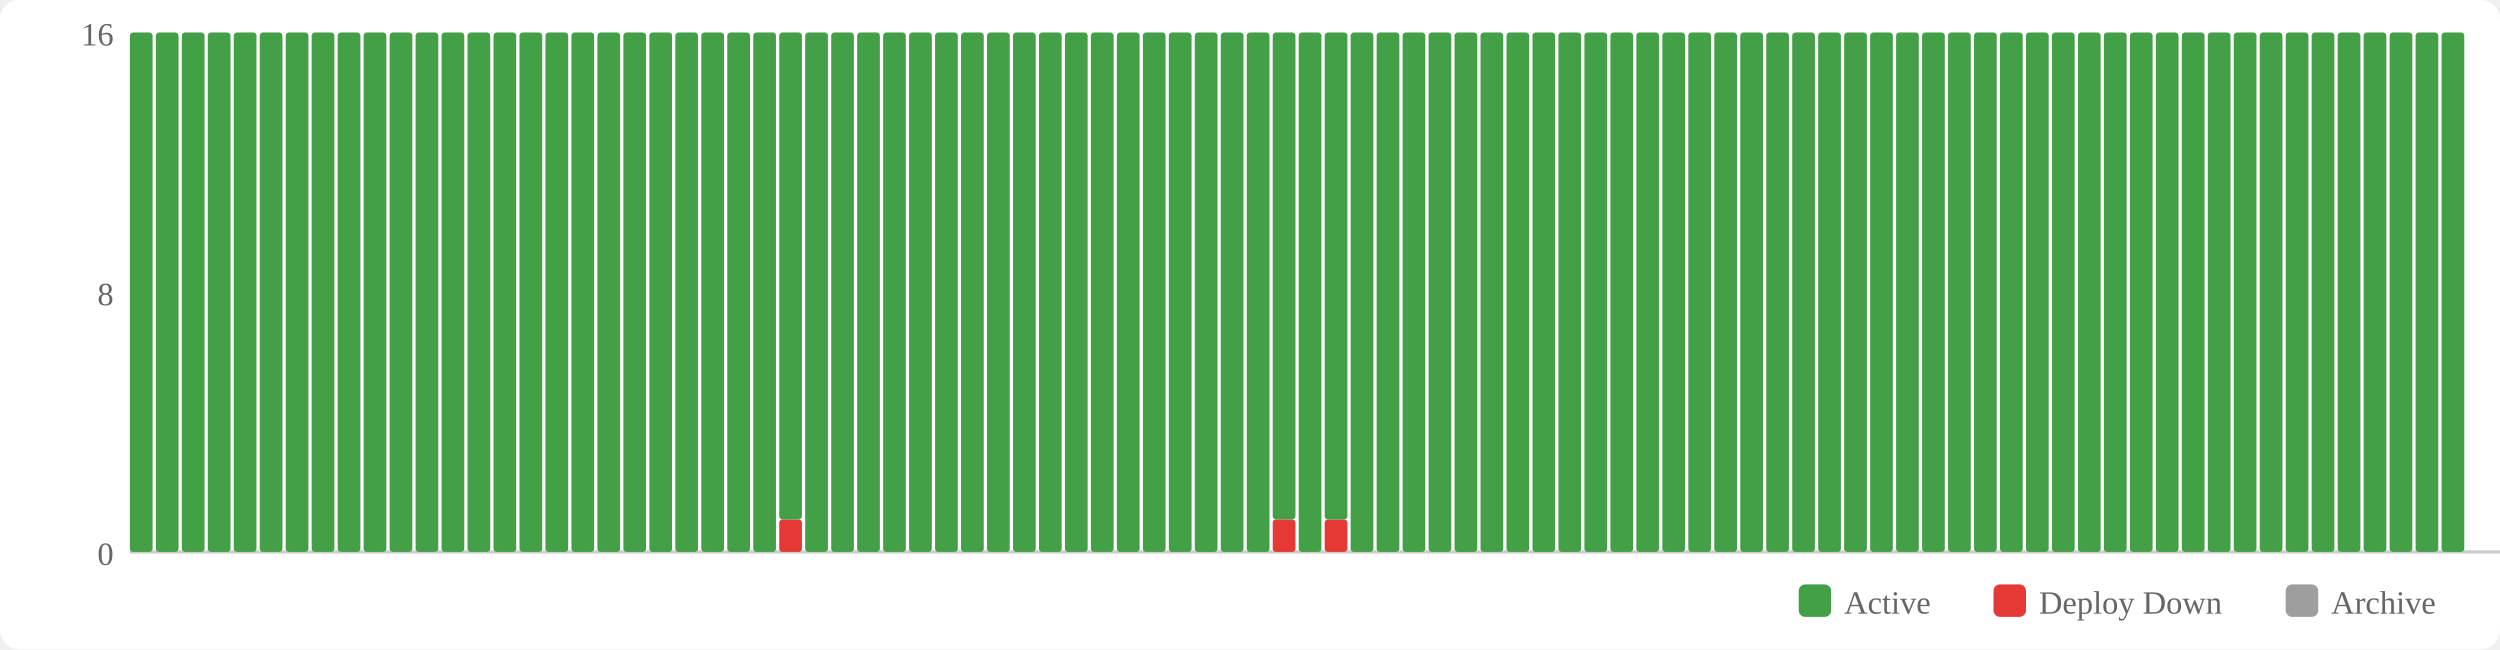
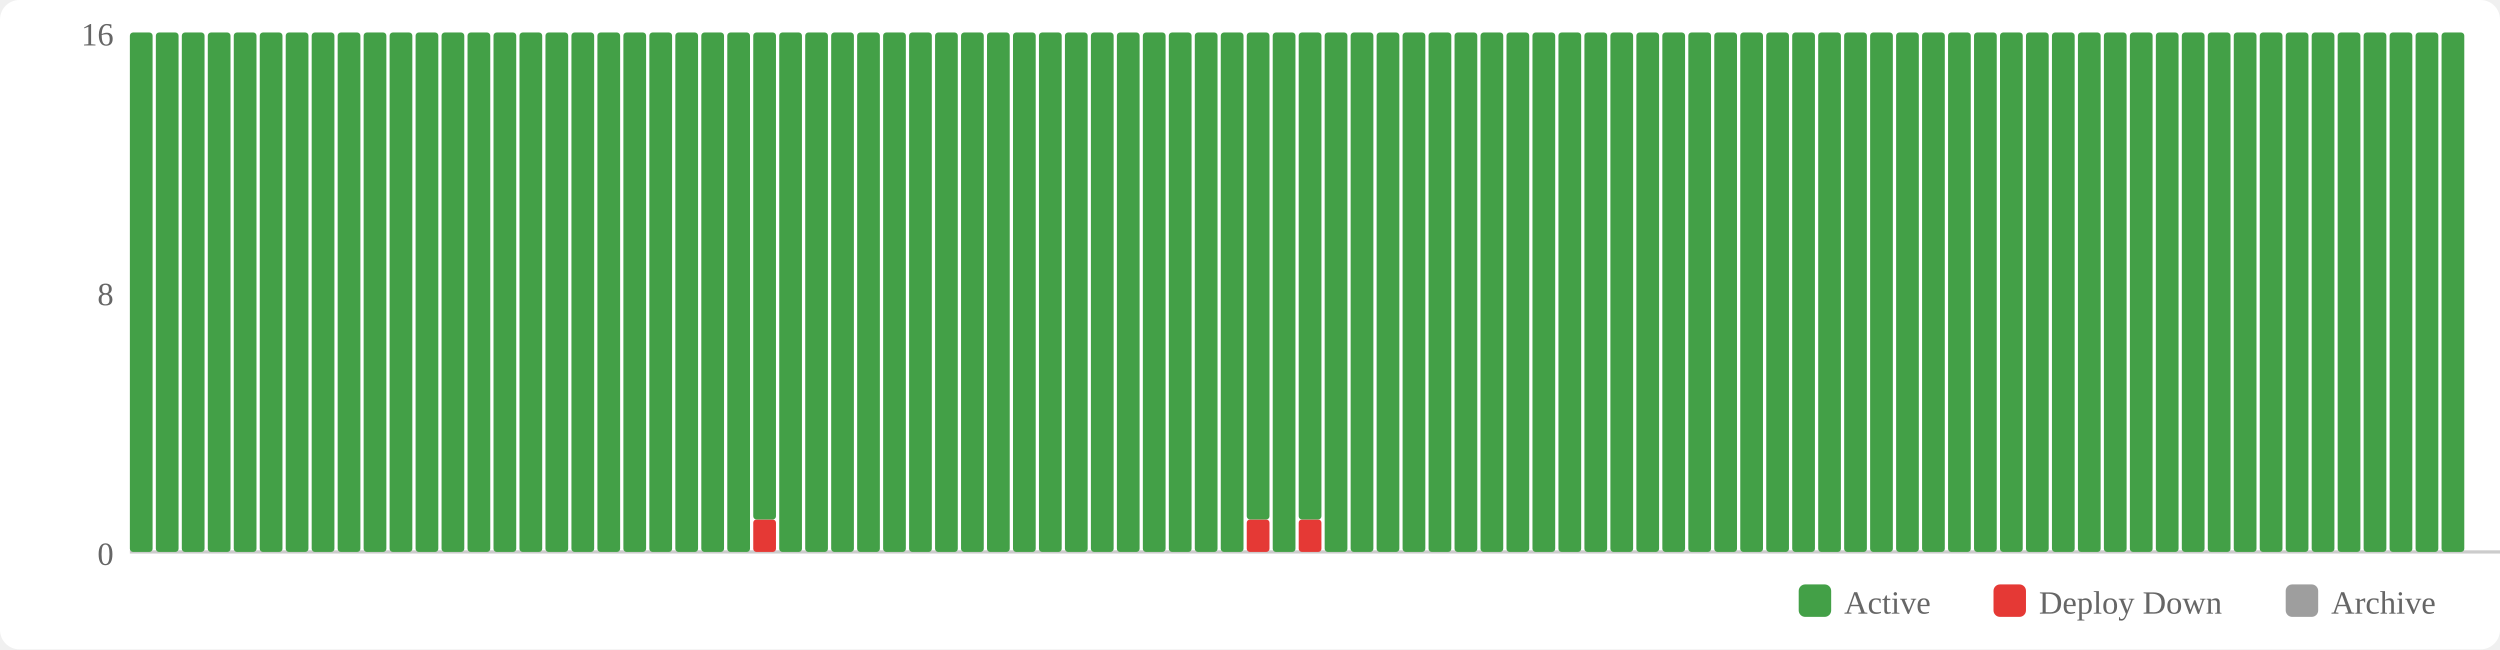
<svg xmlns="http://www.w3.org/2000/svg" width="770" height="200" viewBox="0 0 770 200">
  <rect width="770" height="200" fill="#fff" rx="6" />
  <rect x="554" y="180" width="10" height="10" fill="#43a047" rx="2" />
  <text x="568" y="189" font-size="10" fill="#666">Active</text>
  <rect x="614" y="180" width="10" height="10" fill="#e53935" rx="2" />
  <text x="628" y="189" font-size="10" fill="#666">Deploy Down</text>
  <rect x="704" y="180" width="10" height="10" fill="#9e9e9e" rx="2" />
  <text x="718" y="189" font-size="10" fill="#666">Archive</text>
  <text x="35" y="174" text-anchor="end" font-size="10" fill="#666">0</text>
  <text x="35" y="94" text-anchor="end" font-size="10" fill="#666">8</text>
  <text x="35" y="14" text-anchor="end" font-size="10" fill="#666">16</text>
  <line x1="40" y1="170" x2="770" y2="170" stroke="#ccc" stroke-width="1" />
  <rect x="40" y="10" width="7" height="160" fill="#43a047" rx="1" />
  <rect x="48" y="10" width="7" height="160" fill="#43a047" rx="1" />
  <rect x="56" y="10" width="7" height="160" fill="#43a047" rx="1" />
  <rect x="64" y="10" width="7" height="160" fill="#43a047" rx="1" />
  <rect x="72" y="10" width="7" height="160" fill="#43a047" rx="1" />
  <rect x="80" y="10" width="7" height="160" fill="#43a047" rx="1" />
  <rect x="88" y="10" width="7" height="160" fill="#43a047" rx="1" />
  <rect x="96" y="10" width="7" height="160" fill="#43a047" rx="1" />
  <rect x="104" y="10" width="7" height="160" fill="#43a047" rx="1" />
  <rect x="112" y="10" width="7" height="160" fill="#43a047" rx="1" />
  <rect x="120" y="10" width="7" height="160" fill="#43a047" rx="1" />
  <rect x="128" y="10" width="7" height="160" fill="#43a047" rx="1" />
  <rect x="136" y="10" width="7" height="160" fill="#43a047" rx="1" />
  <rect x="144" y="10" width="7" height="160" fill="#43a047" rx="1" />
  <rect x="152" y="10" width="7" height="160" fill="#43a047" rx="1" />
  <rect x="160" y="10" width="7" height="160" fill="#43a047" rx="1" />
  <rect x="168" y="10" width="7" height="160" fill="#43a047" rx="1" />
  <rect x="176" y="10" width="7" height="160" fill="#43a047" rx="1" />
  <rect x="184" y="10" width="7" height="160" fill="#43a047" rx="1" />
  <rect x="192" y="10" width="7" height="160" fill="#43a047" rx="1" />
  <rect x="200" y="10" width="7" height="160" fill="#43a047" rx="1" />
  <rect x="208" y="10" width="7" height="160" fill="#43a047" rx="1" />
  <rect x="216" y="10" width="7" height="160" fill="#43a047" rx="1" />
  <rect x="224" y="10" width="7" height="160" fill="#43a047" rx="1" />
-   <rect x="232" y="10" width="7" height="160" fill="#43a047" rx="1" />
-   <rect x="240" y="160" width="7" height="10" fill="#e53935" rx="1" />
-   <rect x="240" y="10" width="7" height="150" fill="#43a047" rx="1" />
+   <rect x="232" y="160" width="7" height="10" fill="#e53935" rx="1" />
+   <rect x="232" y="10" width="7" height="150" fill="#43a047" rx="1" />
+   <rect x="240" y="10" width="7" height="160" fill="#43a047" rx="1" />
  <rect x="248" y="10" width="7" height="160" fill="#43a047" rx="1" />
  <rect x="256" y="10" width="7" height="160" fill="#43a047" rx="1" />
  <rect x="264" y="10" width="7" height="160" fill="#43a047" rx="1" />
  <rect x="272" y="10" width="7" height="160" fill="#43a047" rx="1" />
  <rect x="280" y="10" width="7" height="160" fill="#43a047" rx="1" />
  <rect x="288" y="10" width="7" height="160" fill="#43a047" rx="1" />
  <rect x="296" y="10" width="7" height="160" fill="#43a047" rx="1" />
  <rect x="304" y="10" width="7" height="160" fill="#43a047" rx="1" />
  <rect x="312" y="10" width="7" height="160" fill="#43a047" rx="1" />
  <rect x="320" y="10" width="7" height="160" fill="#43a047" rx="1" />
  <rect x="328" y="10" width="7" height="160" fill="#43a047" rx="1" />
  <rect x="336" y="10" width="7" height="160" fill="#43a047" rx="1" />
  <rect x="344" y="10" width="7" height="160" fill="#43a047" rx="1" />
  <rect x="352" y="10" width="7" height="160" fill="#43a047" rx="1" />
  <rect x="360" y="10" width="7" height="160" fill="#43a047" rx="1" />
  <rect x="368" y="10" width="7" height="160" fill="#43a047" rx="1" />
  <rect x="376" y="10" width="7" height="160" fill="#43a047" rx="1" />
-   <rect x="384" y="10" width="7" height="160" fill="#43a047" rx="1" />
-   <rect x="392" y="160" width="7" height="10" fill="#e53935" rx="1" />
-   <rect x="392" y="10" width="7" height="150" fill="#43a047" rx="1" />
-   <rect x="400" y="10" width="7" height="160" fill="#43a047" rx="1" />
-   <rect x="408" y="160" width="7" height="10" fill="#e53935" rx="1" />
-   <rect x="408" y="10" width="7" height="150" fill="#43a047" rx="1" />
+   <rect x="384" y="160" width="7" height="10" fill="#e53935" rx="1" />
+   <rect x="384" y="10" width="7" height="150" fill="#43a047" rx="1" />
+   <rect x="392" y="10" width="7" height="160" fill="#43a047" rx="1" />
+   <rect x="400" y="160" width="7" height="10" fill="#e53935" rx="1" />
+   <rect x="400" y="10" width="7" height="150" fill="#43a047" rx="1" />
+   <rect x="408" y="10" width="7" height="160" fill="#43a047" rx="1" />
  <rect x="416" y="10" width="7" height="160" fill="#43a047" rx="1" />
  <rect x="424" y="10" width="7" height="160" fill="#43a047" rx="1" />
  <rect x="432" y="10" width="7" height="160" fill="#43a047" rx="1" />
  <rect x="440" y="10" width="7" height="160" fill="#43a047" rx="1" />
  <rect x="448" y="10" width="7" height="160" fill="#43a047" rx="1" />
  <rect x="456" y="10" width="7" height="160" fill="#43a047" rx="1" />
  <rect x="464" y="10" width="7" height="160" fill="#43a047" rx="1" />
  <rect x="472" y="10" width="7" height="160" fill="#43a047" rx="1" />
  <rect x="480" y="10" width="7" height="160" fill="#43a047" rx="1" />
  <rect x="488" y="10" width="7" height="160" fill="#43a047" rx="1" />
  <rect x="496" y="10" width="7" height="160" fill="#43a047" rx="1" />
  <rect x="504" y="10" width="7" height="160" fill="#43a047" rx="1" />
  <rect x="512" y="10" width="7" height="160" fill="#43a047" rx="1" />
  <rect x="520" y="10" width="7" height="160" fill="#43a047" rx="1" />
  <rect x="528" y="10" width="7" height="160" fill="#43a047" rx="1" />
  <rect x="536" y="10" width="7" height="160" fill="#43a047" rx="1" />
  <rect x="544" y="10" width="7" height="160" fill="#43a047" rx="1" />
  <rect x="552" y="10" width="7" height="160" fill="#43a047" rx="1" />
  <rect x="560" y="10" width="7" height="160" fill="#43a047" rx="1" />
  <rect x="568" y="10" width="7" height="160" fill="#43a047" rx="1" />
  <rect x="576" y="10" width="7" height="160" fill="#43a047" rx="1" />
  <rect x="584" y="10" width="7" height="160" fill="#43a047" rx="1" />
  <rect x="592" y="10" width="7" height="160" fill="#43a047" rx="1" />
  <rect x="600" y="10" width="7" height="160" fill="#43a047" rx="1" />
  <rect x="608" y="10" width="7" height="160" fill="#43a047" rx="1" />
  <rect x="616" y="10" width="7" height="160" fill="#43a047" rx="1" />
  <rect x="624" y="10" width="7" height="160" fill="#43a047" rx="1" />
  <rect x="632" y="10" width="7" height="160" fill="#43a047" rx="1" />
  <rect x="640" y="10" width="7" height="160" fill="#43a047" rx="1" />
  <rect x="648" y="10" width="7" height="160" fill="#43a047" rx="1" />
  <rect x="656" y="10" width="7" height="160" fill="#43a047" rx="1" />
  <rect x="664" y="10" width="7" height="160" fill="#43a047" rx="1" />
  <rect x="672" y="10" width="7" height="160" fill="#43a047" rx="1" />
  <rect x="680" y="10" width="7" height="160" fill="#43a047" rx="1" />
  <rect x="688" y="10" width="7" height="160" fill="#43a047" rx="1" />
  <rect x="696" y="10" width="7" height="160" fill="#43a047" rx="1" />
  <rect x="704" y="10" width="7" height="160" fill="#43a047" rx="1" />
  <rect x="712" y="10" width="7" height="160" fill="#43a047" rx="1" />
  <rect x="720" y="10" width="7" height="160" fill="#43a047" rx="1" />
  <rect x="728" y="10" width="7" height="160" fill="#43a047" rx="1" />
  <rect x="736" y="10" width="7" height="160" fill="#43a047" rx="1" />
  <rect x="744" y="10" width="7" height="160" fill="#43a047" rx="1" />
  <rect x="752" y="10" width="7" height="160" fill="#43a047" rx="1" />
</svg>
